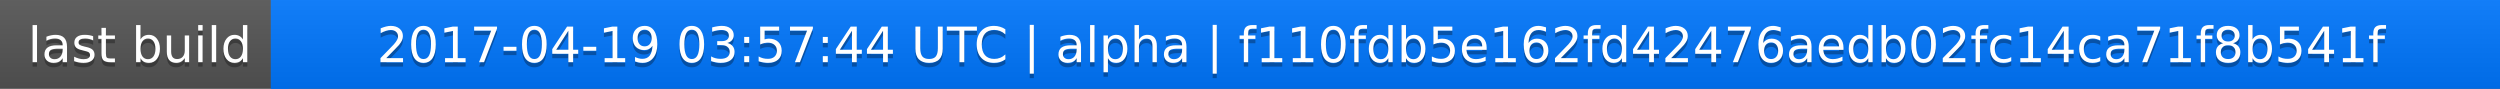
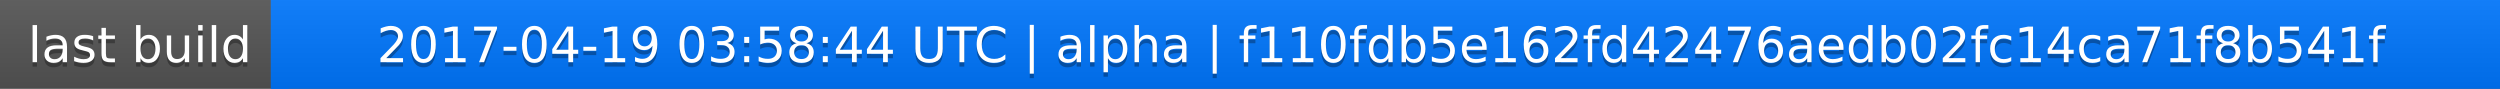
<svg xmlns="http://www.w3.org/2000/svg" width="563" height="20">
  <linearGradient id="a" x2="0" y2="100%">
    <stop offset="0" stop-color="#bbb" stop-opacity=".1" />
    <stop offset="1" stop-opacity=".1" />
  </linearGradient>
  <rect rx="0" width="563" height="20" fill="#555" />
  <rect rx="0" x="61" width="502" height="20" fill="#07f" />
  <path fill="#07f" d="M61 0h4v20h-4z" />
  <rect rx="0" width="563" height="20" fill="url(#a)" />
  <g fill="#fff" text-anchor="middle" font-family="DejaVu Sans,Verdana,Geneva,sans-serif" font-size="11">
    <text x="31.5" y="15" fill="#010101" fill-opacity=".3">last build</text>
    <text x="31.5" y="14">last build</text>
-     <text x="311" y="15" fill="#010101" fill-opacity=".3">2017-04-19 03:57:44 UTC | alpha | f110fdb5e162fd42476aedb02fc14ca71f8b541f</text>
-     <text x="311" y="14">2017-04-19 03:57:44 UTC | alpha | f110fdb5e162fd42476aedb02fc14ca71f8b541f</text>
+     <text x="311" y="15" fill="#010101" fill-opacity=".3">2017-04-19 03:58:44 UTC | alpha | f110fdb5e162fd42476aedb02fc14ca71f8b541f</text>
+     <text x="311" y="14">2017-04-19 03:58:44 UTC | alpha | f110fdb5e162fd42476aedb02fc14ca71f8b541f</text>
  </g>
</svg>
